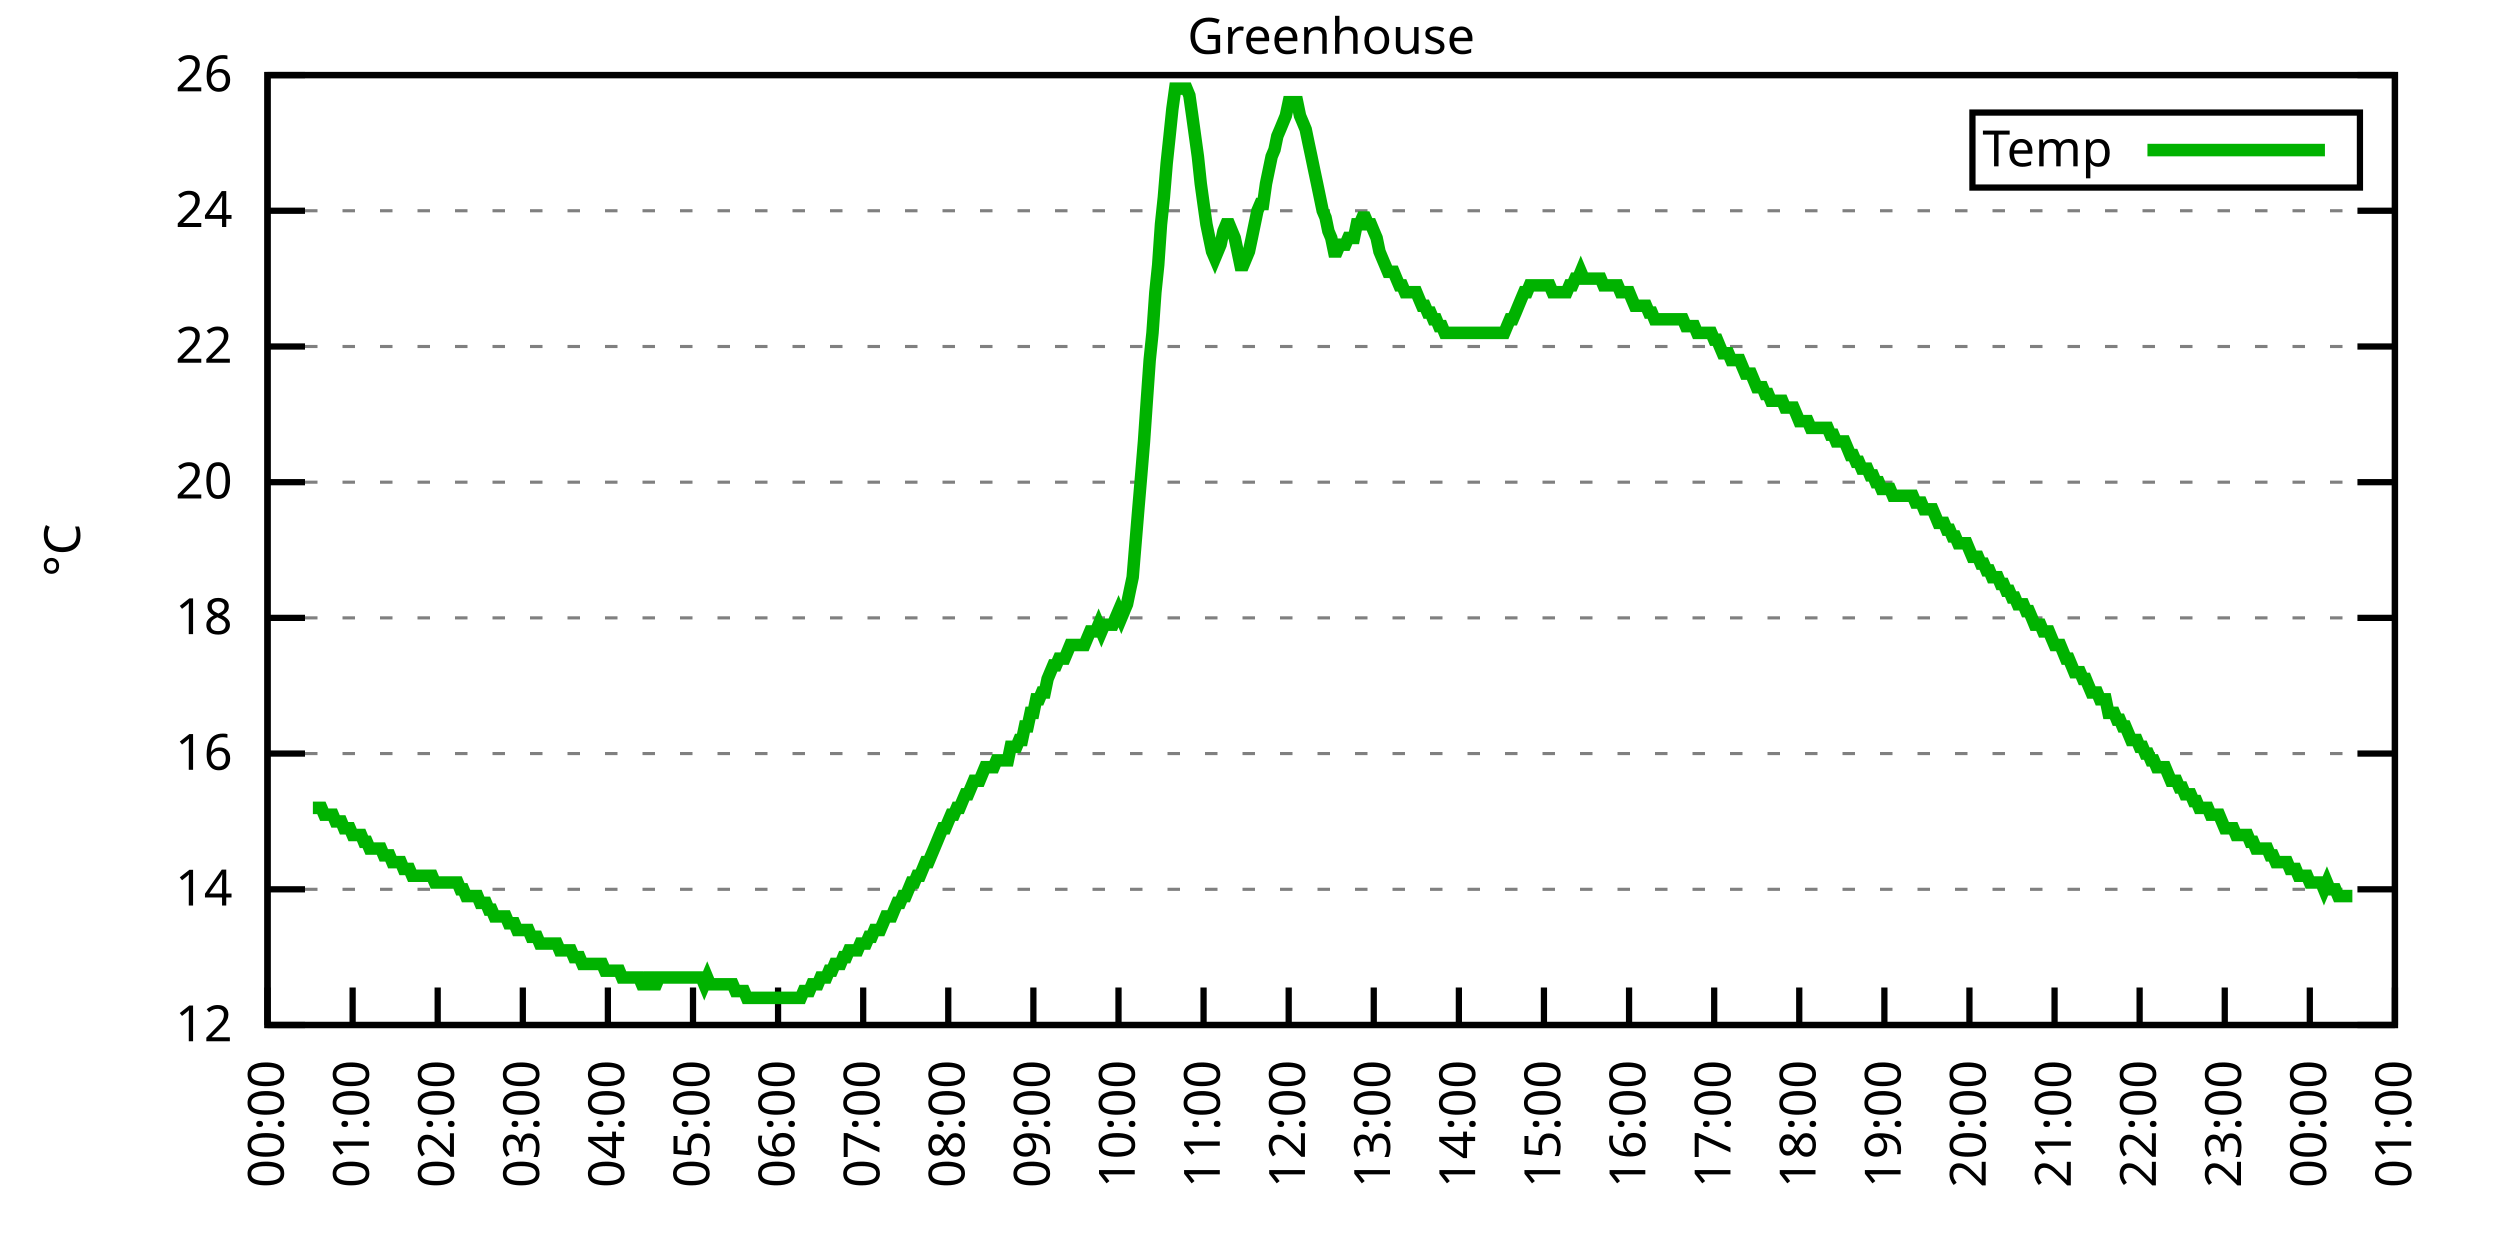
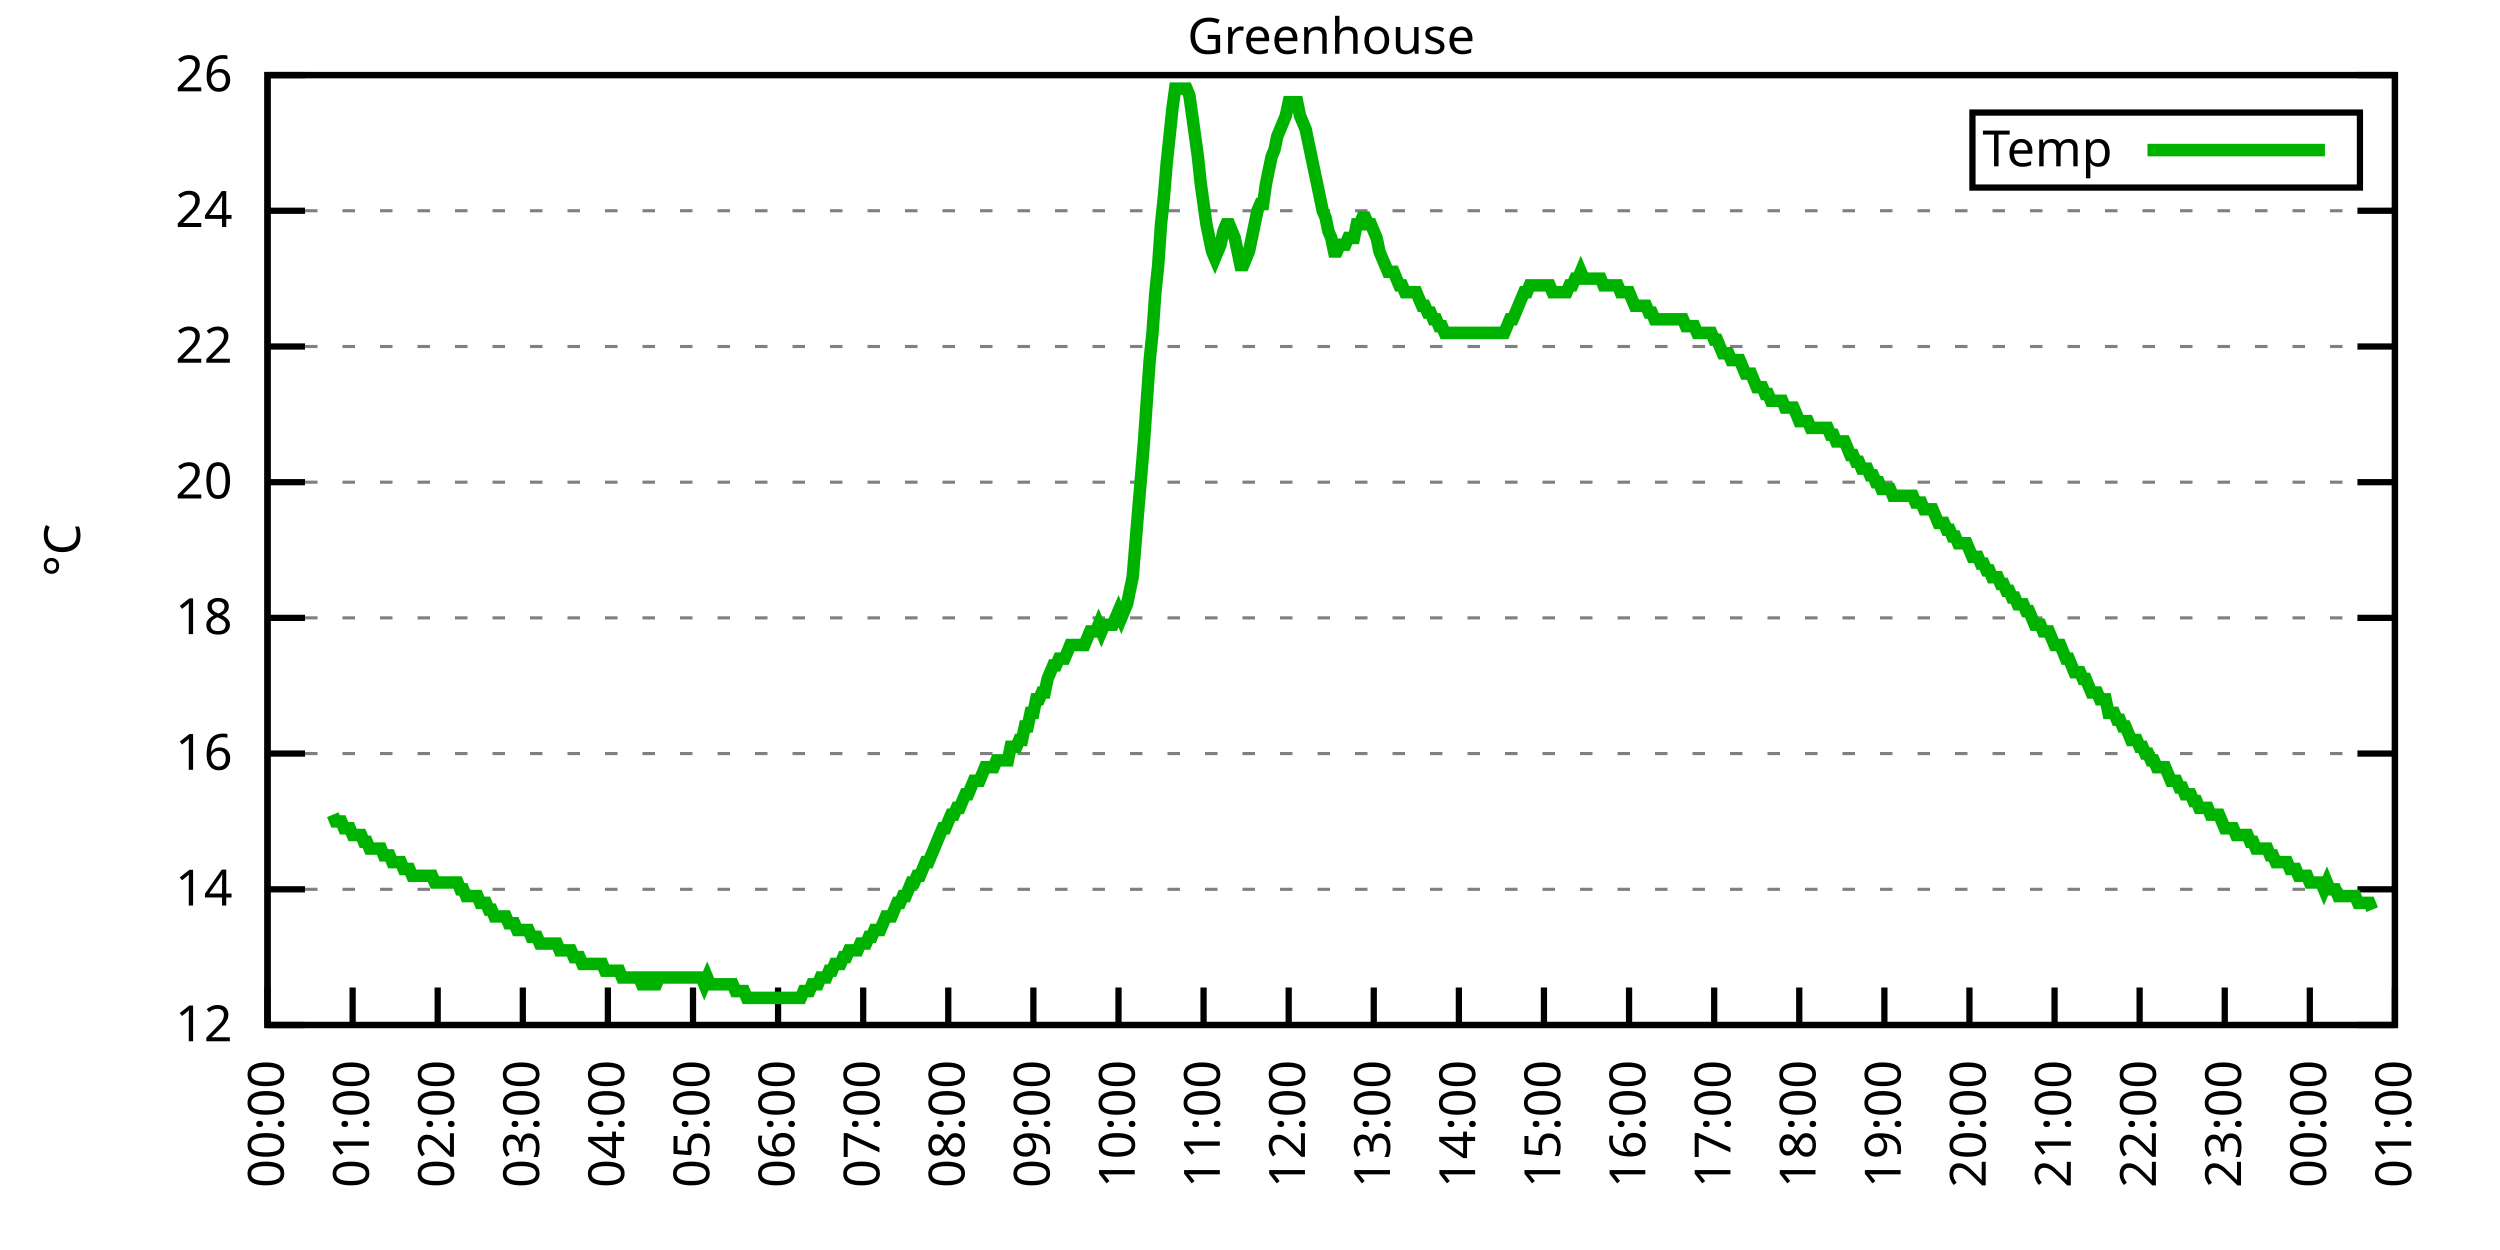
<svg xmlns="http://www.w3.org/2000/svg" xmlns:xlink="http://www.w3.org/1999/xlink" width="400" height="200" viewBox="0 0 400 200">
  <g id="gnuplot_canvas">
    <rect x="0" y="0" width="400" height="200" fill="none" />
    <defs>
      <circle id="gpDot" r="0.5" stroke-width="0.5" stroke="currentColor" />
      <path id="gpPt0" stroke-width="0.333" stroke="currentColor" d="M-1,0 h2 M0,-1 v2" />
      <path id="gpPt1" stroke-width="0.333" stroke="currentColor" d="M-1,-1 L1,1 M1,-1 L-1,1" />
      <path id="gpPt2" stroke-width="0.333" stroke="currentColor" d="M-1,0 L1,0 M0,-1 L0,1 M-1,-1 L1,1 M-1,1 L1,-1" />
      <rect id="gpPt3" stroke-width="0.333" stroke="currentColor" x="-1" y="-1" width="2" height="2" />
      <rect id="gpPt4" stroke-width="0.333" stroke="currentColor" fill="currentColor" x="-1" y="-1" width="2" height="2" />
      <circle id="gpPt5" stroke-width="0.333" stroke="currentColor" cx="0" cy="0" r="1" />
      <use xlink:href="#gpPt5" id="gpPt6" fill="currentColor" stroke="none" />
      <path id="gpPt7" stroke-width="0.333" stroke="currentColor" d="M0,-1.33 L-1.33,0.67 L1.33,0.67 z" />
      <use xlink:href="#gpPt7" id="gpPt8" fill="currentColor" stroke="none" />
      <use xlink:href="#gpPt7" id="gpPt9" stroke="currentColor" transform="rotate(180)" />
      <use xlink:href="#gpPt9" id="gpPt10" fill="currentColor" stroke="none" />
      <use xlink:href="#gpPt3" id="gpPt11" stroke="currentColor" transform="rotate(45)" />
      <use xlink:href="#gpPt11" id="gpPt12" fill="currentColor" stroke="none" />
      <path id="gpPt13" stroke-width="0.333" stroke="currentColor" d="M0,1.330 L1.265,0.411 L0.782,-1.067 L-0.782,-1.076 L-1.265,0.411 z" />
      <use xlink:href="#gpPt13" id="gpPt14" fill="currentColor" stroke="none" />
      <filter id="textbox" filterUnits="objectBoundingBox" x="0" y="0" height="1" width="1">
        <feFlood flood-color="white" flood-opacity="1" result="bgnd" />
        <feComposite in="SourceGraphic" in2="bgnd" operator="atop" />
      </filter>
      <filter id="greybox" filterUnits="objectBoundingBox" x="0" y="0" height="1" width="1">
        <feFlood flood-color="lightgrey" flood-opacity="1" result="grey" />
        <feComposite in="SourceGraphic" in2="grey" operator="atop" />
      </filter>
    </defs>
    <g fill="none" color="white" stroke="currentColor" stroke-width="1.00" stroke-linecap="butt" stroke-linejoin="miter">
</g>
    <g fill="none" color="black" stroke="currentColor" stroke-width="1.00" stroke-linecap="butt" stroke-linejoin="miter">
      <g stroke="none" shape-rendering="crispEdges">
        <polygon fill="rgb(255, 255, 255)" points="42.80,164.00 383.18,164.00 383.18,12.02 42.80,12.02 " />
      </g>
    </g>
    <g fill="none" color="black" stroke="currentColor" stroke-width="1.00" stroke-linecap="butt" stroke-linejoin="miter">
</g>
    <g fill="none" color="black" stroke="black" stroke-width="0.50" stroke-linecap="butt" stroke-linejoin="miter">
</g>
    <g fill="none" color="gray" stroke="currentColor" stroke-width="0.50" stroke-linecap="butt" stroke-linejoin="miter">
      <path stroke="gray" stroke-dasharray="2,4" class="gridline" d="M42.80,164.00 L383.19,164.00  " />
    </g>
    <g fill="none" color="gray" stroke="gray" stroke-width="1.00" stroke-linecap="butt" stroke-linejoin="miter">
</g>
    <g fill="none" color="black" stroke="currentColor" stroke-width="1.00" stroke-linecap="butt" stroke-linejoin="miter">
      <path stroke="black" d="M42.80,164.00 L48.80,164.00 M383.19,164.00 L377.19,164.00  " />
      <g transform="translate(37.20,166.60)" stroke="none" fill="black" font-family="Sans" font-size="8.00" text-anchor="end">
        <text>
          <tspan font-family="Sans"> 12</tspan>
        </text>
      </g>
    </g>
    <g fill="none" color="black" stroke="currentColor" stroke-width="1.00" stroke-linecap="butt" stroke-linejoin="miter">
</g>
    <g fill="none" color="black" stroke="black" stroke-width="0.50" stroke-linecap="butt" stroke-linejoin="miter">
</g>
    <g fill="none" color="gray" stroke="currentColor" stroke-width="0.50" stroke-linecap="butt" stroke-linejoin="miter">
      <path stroke="gray" stroke-dasharray="2,4" class="gridline" d="M42.80,142.29 L383.19,142.29  " />
    </g>
    <g fill="none" color="gray" stroke="gray" stroke-width="1.00" stroke-linecap="butt" stroke-linejoin="miter">
</g>
    <g fill="none" color="black" stroke="currentColor" stroke-width="1.00" stroke-linecap="butt" stroke-linejoin="miter">
      <path stroke="black" d="M42.80,142.29 L48.80,142.29 M383.19,142.29 L377.19,142.29  " />
      <g transform="translate(37.20,144.89)" stroke="none" fill="black" font-family="Sans" font-size="8.00" text-anchor="end">
        <text>
          <tspan font-family="Sans"> 14</tspan>
        </text>
      </g>
    </g>
    <g fill="none" color="black" stroke="currentColor" stroke-width="1.00" stroke-linecap="butt" stroke-linejoin="miter">
</g>
    <g fill="none" color="black" stroke="black" stroke-width="0.50" stroke-linecap="butt" stroke-linejoin="miter">
</g>
    <g fill="none" color="gray" stroke="currentColor" stroke-width="0.50" stroke-linecap="butt" stroke-linejoin="miter">
      <path stroke="gray" stroke-dasharray="2,4" class="gridline" d="M42.80,120.57 L383.19,120.57  " />
    </g>
    <g fill="none" color="gray" stroke="gray" stroke-width="1.00" stroke-linecap="butt" stroke-linejoin="miter">
</g>
    <g fill="none" color="black" stroke="currentColor" stroke-width="1.00" stroke-linecap="butt" stroke-linejoin="miter">
      <path stroke="black" d="M42.80,120.57 L48.80,120.57 M383.19,120.57 L377.19,120.57  " />
      <g transform="translate(37.20,123.17)" stroke="none" fill="black" font-family="Sans" font-size="8.00" text-anchor="end">
        <text>
          <tspan font-family="Sans"> 16</tspan>
        </text>
      </g>
    </g>
    <g fill="none" color="black" stroke="currentColor" stroke-width="1.00" stroke-linecap="butt" stroke-linejoin="miter">
</g>
    <g fill="none" color="black" stroke="black" stroke-width="0.50" stroke-linecap="butt" stroke-linejoin="miter">
</g>
    <g fill="none" color="gray" stroke="currentColor" stroke-width="0.50" stroke-linecap="butt" stroke-linejoin="miter">
      <path stroke="gray" stroke-dasharray="2,4" class="gridline" d="M42.80,98.86 L383.19,98.86  " />
    </g>
    <g fill="none" color="gray" stroke="gray" stroke-width="1.00" stroke-linecap="butt" stroke-linejoin="miter">
</g>
    <g fill="none" color="black" stroke="currentColor" stroke-width="1.00" stroke-linecap="butt" stroke-linejoin="miter">
      <path stroke="black" d="M42.80,98.86 L48.80,98.86 M383.19,98.86 L377.19,98.86  " />
      <g transform="translate(37.20,101.46)" stroke="none" fill="black" font-family="Sans" font-size="8.00" text-anchor="end">
        <text>
          <tspan font-family="Sans"> 18</tspan>
        </text>
      </g>
    </g>
    <g fill="none" color="black" stroke="currentColor" stroke-width="1.00" stroke-linecap="butt" stroke-linejoin="miter">
</g>
    <g fill="none" color="black" stroke="black" stroke-width="0.50" stroke-linecap="butt" stroke-linejoin="miter">
</g>
    <g fill="none" color="gray" stroke="currentColor" stroke-width="0.50" stroke-linecap="butt" stroke-linejoin="miter">
      <path stroke="gray" stroke-dasharray="2,4" class="gridline" d="M42.80,77.15 L383.19,77.15  " />
    </g>
    <g fill="none" color="gray" stroke="gray" stroke-width="1.00" stroke-linecap="butt" stroke-linejoin="miter">
</g>
    <g fill="none" color="black" stroke="currentColor" stroke-width="1.00" stroke-linecap="butt" stroke-linejoin="miter">
      <path stroke="black" d="M42.80,77.15 L48.80,77.15 M383.19,77.15 L377.19,77.15  " />
      <g transform="translate(37.20,79.75)" stroke="none" fill="black" font-family="Sans" font-size="8.00" text-anchor="end">
        <text>
          <tspan font-family="Sans"> 20</tspan>
        </text>
      </g>
    </g>
    <g fill="none" color="black" stroke="currentColor" stroke-width="1.00" stroke-linecap="butt" stroke-linejoin="miter">
</g>
    <g fill="none" color="black" stroke="black" stroke-width="0.50" stroke-linecap="butt" stroke-linejoin="miter">
</g>
    <g fill="none" color="gray" stroke="currentColor" stroke-width="0.50" stroke-linecap="butt" stroke-linejoin="miter">
      <path stroke="gray" stroke-dasharray="2,4" class="gridline" d="M42.80,55.44 L383.19,55.44  " />
    </g>
    <g fill="none" color="gray" stroke="gray" stroke-width="1.00" stroke-linecap="butt" stroke-linejoin="miter">
</g>
    <g fill="none" color="black" stroke="currentColor" stroke-width="1.00" stroke-linecap="butt" stroke-linejoin="miter">
      <path stroke="black" d="M42.80,55.44 L48.80,55.44 M383.19,55.44 L377.19,55.44  " />
      <g transform="translate(37.20,58.04)" stroke="none" fill="black" font-family="Sans" font-size="8.00" text-anchor="end">
        <text>
          <tspan font-family="Sans"> 22</tspan>
        </text>
      </g>
    </g>
    <g fill="none" color="black" stroke="currentColor" stroke-width="1.00" stroke-linecap="butt" stroke-linejoin="miter">
</g>
    <g fill="none" color="black" stroke="black" stroke-width="0.50" stroke-linecap="butt" stroke-linejoin="miter">
</g>
    <g fill="none" color="gray" stroke="currentColor" stroke-width="0.50" stroke-linecap="butt" stroke-linejoin="miter">
      <path stroke="gray" stroke-dasharray="2,4" class="gridline" d="M42.80,33.72 L383.19,33.72  " />
    </g>
    <g fill="none" color="gray" stroke="gray" stroke-width="1.00" stroke-linecap="butt" stroke-linejoin="miter">
</g>
    <g fill="none" color="black" stroke="currentColor" stroke-width="1.00" stroke-linecap="butt" stroke-linejoin="miter">
      <path stroke="black" d="M42.80,33.72 L48.80,33.72 M383.19,33.72 L377.19,33.72  " />
      <g transform="translate(37.20,36.32)" stroke="none" fill="black" font-family="Sans" font-size="8.00" text-anchor="end">
        <text>
          <tspan font-family="Sans"> 24</tspan>
        </text>
      </g>
    </g>
    <g fill="none" color="black" stroke="currentColor" stroke-width="1.00" stroke-linecap="butt" stroke-linejoin="miter">
</g>
    <g fill="none" color="black" stroke="black" stroke-width="0.50" stroke-linecap="butt" stroke-linejoin="miter">
</g>
    <g fill="none" color="gray" stroke="currentColor" stroke-width="0.50" stroke-linecap="butt" stroke-linejoin="miter">
      <path stroke="gray" stroke-dasharray="2,4" class="gridline" d="M42.80,12.01 L383.19,12.01  " />
    </g>
    <g fill="none" color="gray" stroke="gray" stroke-width="1.00" stroke-linecap="butt" stroke-linejoin="miter">
</g>
    <g fill="none" color="black" stroke="currentColor" stroke-width="1.00" stroke-linecap="butt" stroke-linejoin="miter">
      <path stroke="black" d="M42.80,12.01 L48.80,12.01 M383.19,12.01 L377.19,12.01  " />
      <g transform="translate(37.20,14.61)" stroke="none" fill="black" font-family="Sans" font-size="8.00" text-anchor="end">
        <text>
          <tspan font-family="Sans"> 26</tspan>
        </text>
      </g>
    </g>
    <g fill="none" color="black" stroke="currentColor" stroke-width="1.00" stroke-linecap="butt" stroke-linejoin="miter">
      <path stroke="black" d="M42.80,164.00 L42.80,158.00  " />
      <g transform="translate(45.40,169.60) rotate(270.00)" stroke="none" fill="black" font-family="Sans" font-size="8.00" text-anchor="end">
        <text>
          <tspan font-family="Sans">00:00</tspan>
        </text>
      </g>
    </g>
    <g fill="none" color="black" stroke="currentColor" stroke-width="1.00" stroke-linecap="butt" stroke-linejoin="miter">
      <path stroke="black" d="M56.42,164.00 L56.42,158.00  " />
      <g transform="translate(59.02,169.60) rotate(270.00)" stroke="none" fill="black" font-family="Sans" font-size="8.00" text-anchor="end">
        <text>
          <tspan font-family="Sans">01:00</tspan>
        </text>
      </g>
    </g>
    <g fill="none" color="black" stroke="currentColor" stroke-width="1.00" stroke-linecap="butt" stroke-linejoin="miter">
      <path stroke="black" d="M70.03,164.00 L70.03,158.00  " />
      <g transform="translate(72.63,169.60) rotate(270.00)" stroke="none" fill="black" font-family="Sans" font-size="8.00" text-anchor="end">
        <text>
          <tspan font-family="Sans">02:00</tspan>
        </text>
      </g>
    </g>
    <g fill="none" color="black" stroke="currentColor" stroke-width="1.00" stroke-linecap="butt" stroke-linejoin="miter">
      <path stroke="black" d="M83.65,164.00 L83.65,158.00  " />
      <g transform="translate(86.25,169.60) rotate(270.00)" stroke="none" fill="black" font-family="Sans" font-size="8.00" text-anchor="end">
        <text>
          <tspan font-family="Sans">03:00</tspan>
        </text>
      </g>
    </g>
    <g fill="none" color="black" stroke="currentColor" stroke-width="1.00" stroke-linecap="butt" stroke-linejoin="miter">
      <path stroke="black" d="M97.26,164.00 L97.26,158.00  " />
      <g transform="translate(99.86,169.60) rotate(270.00)" stroke="none" fill="black" font-family="Sans" font-size="8.00" text-anchor="end">
        <text>
          <tspan font-family="Sans">04:00</tspan>
        </text>
      </g>
    </g>
    <g fill="none" color="black" stroke="currentColor" stroke-width="1.00" stroke-linecap="butt" stroke-linejoin="miter">
      <path stroke="black" d="M110.88,164.00 L110.88,158.00  " />
      <g transform="translate(113.48,169.60) rotate(270.00)" stroke="none" fill="black" font-family="Sans" font-size="8.00" text-anchor="end">
        <text>
          <tspan font-family="Sans">05:00</tspan>
        </text>
      </g>
    </g>
    <g fill="none" color="black" stroke="currentColor" stroke-width="1.00" stroke-linecap="butt" stroke-linejoin="miter">
      <path stroke="black" d="M124.49,164.00 L124.49,158.00  " />
      <g transform="translate(127.09,169.60) rotate(270.00)" stroke="none" fill="black" font-family="Sans" font-size="8.00" text-anchor="end">
        <text>
          <tspan font-family="Sans">06:00</tspan>
        </text>
      </g>
    </g>
    <g fill="none" color="black" stroke="currentColor" stroke-width="1.00" stroke-linecap="butt" stroke-linejoin="miter">
      <path stroke="black" d="M138.11,164.00 L138.11,158.00  " />
      <g transform="translate(140.71,169.60) rotate(270.00)" stroke="none" fill="black" font-family="Sans" font-size="8.00" text-anchor="end">
        <text>
          <tspan font-family="Sans">07:00</tspan>
        </text>
      </g>
    </g>
    <g fill="none" color="black" stroke="currentColor" stroke-width="1.00" stroke-linecap="butt" stroke-linejoin="miter">
      <path stroke="black" d="M151.72,164.00 L151.72,158.00  " />
      <g transform="translate(154.32,169.60) rotate(270.00)" stroke="none" fill="black" font-family="Sans" font-size="8.00" text-anchor="end">
        <text>
          <tspan font-family="Sans">08:00</tspan>
        </text>
      </g>
    </g>
    <g fill="none" color="black" stroke="currentColor" stroke-width="1.00" stroke-linecap="butt" stroke-linejoin="miter">
      <path stroke="black" d="M165.34,164.00 L165.34,158.00  " />
      <g transform="translate(167.94,169.60) rotate(270.00)" stroke="none" fill="black" font-family="Sans" font-size="8.00" text-anchor="end">
        <text>
          <tspan font-family="Sans">09:00</tspan>
        </text>
      </g>
    </g>
    <g fill="none" color="black" stroke="currentColor" stroke-width="1.00" stroke-linecap="butt" stroke-linejoin="miter">
      <path stroke="black" d="M178.96,164.00 L178.96,158.00  " />
      <g transform="translate(181.56,169.60) rotate(270.00)" stroke="none" fill="black" font-family="Sans" font-size="8.00" text-anchor="end">
        <text>
          <tspan font-family="Sans">10:00</tspan>
        </text>
      </g>
    </g>
    <g fill="none" color="black" stroke="currentColor" stroke-width="1.00" stroke-linecap="butt" stroke-linejoin="miter">
      <path stroke="black" d="M192.57,164.00 L192.57,158.00  " />
      <g transform="translate(195.17,169.60) rotate(270.00)" stroke="none" fill="black" font-family="Sans" font-size="8.00" text-anchor="end">
        <text>
          <tspan font-family="Sans">11:00</tspan>
        </text>
      </g>
    </g>
    <g fill="none" color="black" stroke="currentColor" stroke-width="1.00" stroke-linecap="butt" stroke-linejoin="miter">
      <path stroke="black" d="M206.19,164.00 L206.19,158.00  " />
      <g transform="translate(208.79,169.60) rotate(270.00)" stroke="none" fill="black" font-family="Sans" font-size="8.00" text-anchor="end">
        <text>
          <tspan font-family="Sans">12:00</tspan>
        </text>
      </g>
    </g>
    <g fill="none" color="black" stroke="currentColor" stroke-width="1.00" stroke-linecap="butt" stroke-linejoin="miter">
      <path stroke="black" d="M219.80,164.00 L219.80,158.00  " />
      <g transform="translate(222.40,169.60) rotate(270.00)" stroke="none" fill="black" font-family="Sans" font-size="8.00" text-anchor="end">
        <text>
          <tspan font-family="Sans">13:00</tspan>
        </text>
      </g>
    </g>
    <g fill="none" color="black" stroke="currentColor" stroke-width="1.00" stroke-linecap="butt" stroke-linejoin="miter">
      <path stroke="black" d="M233.42,164.00 L233.42,158.00  " />
      <g transform="translate(236.02,169.60) rotate(270.00)" stroke="none" fill="black" font-family="Sans" font-size="8.00" text-anchor="end">
        <text>
          <tspan font-family="Sans">14:00</tspan>
        </text>
      </g>
    </g>
    <g fill="none" color="black" stroke="currentColor" stroke-width="1.00" stroke-linecap="butt" stroke-linejoin="miter">
      <path stroke="black" d="M247.03,164.00 L247.03,158.00  " />
      <g transform="translate(249.63,169.60) rotate(270.00)" stroke="none" fill="black" font-family="Sans" font-size="8.00" text-anchor="end">
        <text>
          <tspan font-family="Sans">15:00</tspan>
        </text>
      </g>
    </g>
    <g fill="none" color="black" stroke="currentColor" stroke-width="1.00" stroke-linecap="butt" stroke-linejoin="miter">
      <path stroke="black" d="M260.65,164.00 L260.65,158.00  " />
      <g transform="translate(263.25,169.60) rotate(270.00)" stroke="none" fill="black" font-family="Sans" font-size="8.00" text-anchor="end">
        <text>
          <tspan font-family="Sans">16:00</tspan>
        </text>
      </g>
    </g>
    <g fill="none" color="black" stroke="currentColor" stroke-width="1.00" stroke-linecap="butt" stroke-linejoin="miter">
      <path stroke="black" d="M274.27,164.00 L274.27,158.00  " />
      <g transform="translate(276.87,169.60) rotate(270.00)" stroke="none" fill="black" font-family="Sans" font-size="8.00" text-anchor="end">
        <text>
          <tspan font-family="Sans">17:00</tspan>
        </text>
      </g>
    </g>
    <g fill="none" color="black" stroke="currentColor" stroke-width="1.00" stroke-linecap="butt" stroke-linejoin="miter">
      <path stroke="black" d="M287.88,164.00 L287.88,158.00  " />
      <g transform="translate(290.48,169.60) rotate(270.00)" stroke="none" fill="black" font-family="Sans" font-size="8.00" text-anchor="end">
        <text>
          <tspan font-family="Sans">18:00</tspan>
        </text>
      </g>
    </g>
    <g fill="none" color="black" stroke="currentColor" stroke-width="1.00" stroke-linecap="butt" stroke-linejoin="miter">
      <path stroke="black" d="M301.50,164.00 L301.50,158.00  " />
      <g transform="translate(304.10,169.60) rotate(270.00)" stroke="none" fill="black" font-family="Sans" font-size="8.00" text-anchor="end">
        <text>
          <tspan font-family="Sans">19:00</tspan>
        </text>
      </g>
    </g>
    <g fill="none" color="black" stroke="currentColor" stroke-width="1.00" stroke-linecap="butt" stroke-linejoin="miter">
      <path stroke="black" d="M315.11,164.00 L315.11,158.00  " />
      <g transform="translate(317.71,169.60) rotate(270.00)" stroke="none" fill="black" font-family="Sans" font-size="8.00" text-anchor="end">
        <text>
          <tspan font-family="Sans">20:00</tspan>
        </text>
      </g>
    </g>
    <g fill="none" color="black" stroke="currentColor" stroke-width="1.00" stroke-linecap="butt" stroke-linejoin="miter">
      <path stroke="black" d="M328.73,164.00 L328.73,158.00  " />
      <g transform="translate(331.33,169.60) rotate(270.00)" stroke="none" fill="black" font-family="Sans" font-size="8.00" text-anchor="end">
        <text>
          <tspan font-family="Sans">21:00</tspan>
        </text>
      </g>
    </g>
    <g fill="none" color="black" stroke="currentColor" stroke-width="1.00" stroke-linecap="butt" stroke-linejoin="miter">
      <path stroke="black" d="M342.34,164.00 L342.34,158.00  " />
      <g transform="translate(344.94,169.60) rotate(270.00)" stroke="none" fill="black" font-family="Sans" font-size="8.00" text-anchor="end">
        <text>
          <tspan font-family="Sans">22:00</tspan>
        </text>
      </g>
    </g>
    <g fill="none" color="black" stroke="currentColor" stroke-width="1.00" stroke-linecap="butt" stroke-linejoin="miter">
      <path stroke="black" d="M355.96,164.00 L355.96,158.00  " />
      <g transform="translate(358.56,169.60) rotate(270.00)" stroke="none" fill="black" font-family="Sans" font-size="8.00" text-anchor="end">
        <text>
          <tspan font-family="Sans">23:00</tspan>
        </text>
      </g>
    </g>
    <g fill="none" color="black" stroke="currentColor" stroke-width="1.00" stroke-linecap="butt" stroke-linejoin="miter">
      <path stroke="black" d="M369.57,164.00 L369.57,158.00  " />
      <g transform="translate(372.17,169.60) rotate(270.00)" stroke="none" fill="black" font-family="Sans" font-size="8.00" text-anchor="end">
        <text>
          <tspan font-family="Sans">00:00</tspan>
        </text>
      </g>
    </g>
    <g fill="none" color="black" stroke="currentColor" stroke-width="1.00" stroke-linecap="butt" stroke-linejoin="miter">
      <path stroke="black" d="M383.19,164.00 L383.19,158.00  " />
      <g transform="translate(385.79,169.60) rotate(270.00)" stroke="none" fill="black" font-family="Sans" font-size="8.00" text-anchor="end">
        <text>
          <tspan font-family="Sans">01:00</tspan>
        </text>
      </g>
    </g>
    <g fill="none" color="black" stroke="currentColor" stroke-width="1.00" stroke-linecap="butt" stroke-linejoin="miter">
</g>
    <g fill="none" color="black" stroke="currentColor" stroke-width="1.00" stroke-linecap="butt" stroke-linejoin="miter">
      <path stroke="black" d="M42.80,12.01 L42.80,164.00 L383.19,164.00 L383.19,12.01 L42.80,12.01 Z  " />
    </g>
    <g fill="none" color="black" stroke="currentColor" stroke-width="1.00" stroke-linecap="butt" stroke-linejoin="miter">
</g>
    <g fill="none" color="black" stroke="currentColor" stroke-width="1.00" stroke-linecap="butt" stroke-linejoin="miter">
      <path stroke="black" d="M315.59,30.01 L315.59,18.01 L377.59,18.01 L377.59,30.01 L315.59,30.01 Z  " />
    </g>
    <g id="Greenhouse_plot_1">
      <g fill="none" color="white" stroke="black" stroke-width="2.00" stroke-linecap="butt" stroke-linejoin="miter">
</g>
      <g fill="none" color="black" stroke="currentColor" stroke-width="2.00" stroke-linecap="butt" stroke-linejoin="miter">
        <g transform="translate(337.99,26.61)" stroke="none" fill="black" font-family="Sans" font-size="8.00" text-anchor="end">
          <text>
            <tspan font-family="Sans">Temp</tspan>
          </text>
        </g>
      </g>
      <g fill="none" color="black" stroke="currentColor" stroke-width="2.00" stroke-linecap="butt" stroke-linejoin="miter">
-         <path stroke="rgb(  0, 178,   0)" d="M343.59,24.01 L371.99,24.01 M50.06,129.26 L50.52,129.26 L50.97,129.26 L51.42,129.26 L51.88,130.35 L52.33,130.35   L52.78,130.35 L53.24,130.35 L53.69,131.43 L54.15,131.43 L54.60,131.43 L55.05,132.52 L55.51,132.52 L55.96,132.52   L56.42,133.60 L56.87,133.60 L57.32,133.60 L57.78,133.60 L58.23,134.69 L58.68,134.69 L59.14,135.77 L59.59,135.77   L60.05,135.77 L60.50,135.77 L60.95,135.77 L61.41,136.86 L61.86,136.86 L62.32,136.86 L62.77,137.94 L63.22,137.94   L63.68,137.94 L64.13,137.94 L64.58,139.03 L65.04,139.03 L65.49,139.03 L65.95,140.12 L66.40,140.12 L66.85,140.12   L67.31,140.12 L67.76,140.12 L68.22,140.12 L68.67,140.12 L69.12,140.12 L69.58,141.20 L70.03,141.20 L70.49,141.20   L70.94,141.20 L71.39,141.20 L71.85,141.20 L72.30,141.20 L72.75,141.20 L73.21,141.20 L73.66,142.29 L74.12,142.29   L74.57,143.37 L75.02,143.37 L75.48,143.37 L75.93,143.37 L76.39,143.37 L76.84,144.46 L77.29,144.46 L77.75,144.46   L78.20,145.54 L78.65,145.54 L79.11,146.63 L79.56,146.63 L80.02,146.63 L80.47,146.63 L80.92,146.63 L81.38,147.72   L81.83,147.72 L82.29,147.72 L82.74,148.80 L83.19,148.80 L83.65,148.80 L84.10,148.80 L84.55,148.80 L85.01,149.89   L85.46,149.89 L85.92,149.89 L86.37,150.97 L86.82,150.97 L87.28,150.97 L87.73,150.97 L88.19,150.97 L88.64,150.97   L89.09,150.97 L89.55,152.06 L90.00,152.06 L90.45,152.06 L90.91,152.06 L91.36,152.06 L91.82,153.14 L92.27,153.14   L92.72,153.14 L93.18,154.23 L93.63,154.23 L94.09,154.23 L94.54,154.23 L94.99,154.23 L95.45,154.23 L95.90,154.23   L96.35,154.23 L96.81,155.31 L97.26,155.31 L97.72,155.31 L98.17,155.31 L98.62,155.31 L99.08,155.31 L99.53,156.40   L99.99,156.40 L100.44,156.40 L100.89,156.40 L101.35,156.40 L101.80,156.40 L102.25,156.40 L102.71,157.49 L103.16,157.49   L103.62,156.40 L104.07,156.40 L104.52,157.49 L104.98,157.49 L105.43,156.40 L105.89,156.40 L106.34,156.40 L106.79,156.40   L107.25,156.40 L107.70,156.40 L108.15,156.40 L108.61,156.40 L109.06,156.40 L109.52,156.40 L109.97,156.40 L110.42,156.40   L110.88,156.40 L111.33,156.40 L111.79,156.40 L112.24,156.40 L112.69,157.49 L113.15,156.40 L113.60,157.49 L114.05,157.49   L114.51,157.49 L114.96,157.49 L115.42,157.49 L115.87,157.49 L116.32,157.49 L116.78,157.49 L117.23,157.49 L117.69,158.57   L118.14,158.57 L118.59,158.57 L119.05,158.57 L119.50,159.66 L119.96,159.66 L120.41,159.66 L120.86,159.66 L121.32,159.66   L121.77,159.66 L122.22,159.66 L122.68,159.66 L123.13,159.66 L123.59,159.66 L124.04,159.66 L124.49,159.66 L124.95,159.66   L125.40,159.66 L125.86,159.66 L126.31,159.66 L126.76,159.66 L127.22,159.66 L127.67,159.66 L128.12,159.66 L128.58,158.57   L129.03,158.57 L129.49,158.57 L129.94,157.49 L130.39,157.49 L130.85,157.49 L131.30,156.40 L131.76,156.40 L132.21,156.40   L132.66,155.31 L133.12,155.31 L133.57,154.23 L134.02,154.23 L134.48,154.23 L134.93,153.14 L135.39,153.14 L135.84,152.06   L136.29,152.06 L136.75,152.06 L137.20,152.06 L137.66,150.97 L138.11,150.97 L138.56,150.97 L139.02,149.89 L139.47,149.89   L139.92,148.80 L140.38,148.80 L140.83,148.80 L141.29,147.72 L141.74,146.63 L142.19,146.63 L142.65,146.63 L143.10,145.54   L143.56,144.46 L144.01,144.46 L144.46,143.37 L144.92,143.37 L145.37,142.29 L145.82,141.20 L146.28,141.20 L146.73,140.12   L147.19,140.12 L147.64,139.03 L148.09,137.94 L148.55,137.94 L149.00,136.86 L149.46,135.77 L149.91,134.69 L150.36,133.60   L150.82,132.52 L151.27,132.52 L151.72,131.43 L152.18,130.35 L152.63,130.35 L153.09,129.26 L153.54,129.26 L153.99,128.17   L154.45,127.09 L154.90,127.09 L155.36,126.00 L155.81,124.92 L156.26,124.92 L156.72,124.92 L157.17,123.83 L157.62,122.75   L158.08,122.75 L158.53,122.75 L158.99,122.75 L159.44,121.66 L159.89,121.66 L160.35,121.66 L160.80,121.66 L161.26,121.66   L161.71,119.49 L162.16,119.49 L162.62,119.49 L163.07,118.40 L163.52,118.40 L163.98,116.23 L164.43,116.23 L164.89,114.06   L165.34,114.06 L165.79,111.89 L166.25,111.89 L166.70,110.80 L167.16,110.80 L167.61,108.63 L168.06,107.55 L168.52,106.46   L168.97,106.46 L169.43,105.38 L169.88,105.38 L170.33,105.38 L170.79,104.29 L171.24,103.20 L171.69,103.20 L172.15,103.20   L172.60,103.20 L173.06,103.20 L173.51,103.20 L173.96,102.12 L174.42,101.03 L174.87,101.03 L175.33,101.03 L175.78,99.95   L176.23,101.03 L176.69,99.95 L177.14,99.95 L177.59,99.95 L178.05,99.95 L178.50,98.86 L178.96,97.78 L179.41,98.86   L179.86,97.78 L180.32,96.69 L180.77,94.52 L181.23,92.35 L181.68,86.92 L182.13,81.49 L182.59,76.06 L183.04,70.63   L183.49,64.12 L183.95,57.61 L184.40,53.26 L184.86,46.75 L185.31,42.41 L185.76,35.89 L186.22,31.55 L186.67,26.12   L187.13,21.78 L187.58,17.44 L188.03,14.18 L188.49,14.18 L188.94,14.18 L189.39,14.18 L189.85,14.18 L190.30,15.27   L190.76,18.52 L191.21,21.78 L191.66,25.04 L192.12,29.38 L192.57,32.64 L193.03,35.89 L193.48,38.07 L193.93,40.24   L194.39,41.32 L194.84,40.24 L195.29,39.15 L195.75,36.98 L196.20,35.89 L196.66,35.89 L197.11,36.98 L197.56,38.07   L198.02,40.24 L198.47,42.41 L198.93,42.41 L199.38,41.32 L199.83,40.24 L200.29,38.07 L200.74,35.89 L201.19,33.72   L201.65,32.64 L202.10,32.64 L202.56,29.38 L203.01,27.21 L203.46,25.04 L203.92,23.95 L204.37,21.78 L204.83,20.70   L205.28,19.61 L205.73,18.52 L206.19,16.35 L206.64,16.35 L207.09,16.35 L207.55,16.35 L208.00,18.52 L208.46,19.61   L208.91,20.70 L209.36,22.87 L209.82,25.04 L210.27,27.21 L210.73,29.38 L211.18,31.55 L211.63,33.72 L212.09,34.81   L212.54,36.98 L213.00,38.07 L213.45,40.24 L213.90,40.24 L214.36,39.15 L214.81,39.15 L215.26,39.15 L215.72,38.07   L216.17,38.07 L216.63,38.07 L217.08,35.89 L217.53,35.89 L217.99,34.81 L218.44,34.81 L218.90,35.89 L219.35,35.89   L219.80,36.98 L220.26,38.07 L220.71,40.24 L221.16,41.32 L221.62,42.41 L222.07,43.49 L222.53,43.49 L222.98,43.49   L223.43,44.58 L223.89,45.66 L224.34,45.66 L224.80,46.75 L225.25,46.75 L225.70,46.75 L226.16,46.75 L226.61,46.75   L227.06,47.84 L227.52,48.92 L227.97,48.92 L228.43,50.01 L228.88,50.01 L229.33,51.09 L229.79,51.09 L230.24,52.18   L230.70,52.18 L231.15,53.26 L231.60,53.26 L232.06,53.26 L232.51,53.26 L232.96,53.26 L233.42,53.26 L233.87,53.26   L234.33,53.26 L234.78,53.26 L235.23,53.26 L235.69,53.26 L236.14,53.26 L236.60,53.26 L237.05,53.26 L237.50,53.26   L237.96,53.26 L238.41,53.26 L238.86,53.26 L239.32,53.26 L239.77,53.26 L240.23,53.26 L240.68,53.26 L241.13,52.18   L241.59,51.09 L242.04,51.09 L242.50,50.01 L242.95,48.92 L243.40,47.84 L243.86,46.75 L244.31,46.75 L244.76,45.66   L245.22,45.66 L245.67,45.66 L246.13,45.66 L246.58,45.66 L247.03,45.66 L247.49,45.66 L247.94,45.66 L248.40,46.75   L248.85,46.75 L249.30,46.75 L249.76,46.75 L250.21,46.75 L250.66,46.75 L251.12,45.66 L251.57,45.66 L252.03,44.58   L252.48,44.58 L252.93,43.49 L253.39,44.58 L253.84,44.58 L254.30,44.58 L254.75,44.58 L255.20,44.58 L255.66,44.58   L256.11,44.58 L256.56,45.66 L257.02,45.66 L257.47,45.66 L257.93,45.66 L258.38,45.66 L258.83,45.66 L259.29,46.75   L259.74,46.75 L260.20,46.75 L260.65,46.75 L261.10,47.84 L261.56,48.92 L262.01,48.92 L262.47,48.92 L262.92,48.92   L263.37,48.92 L263.83,50.01 L264.28,50.01 L264.73,51.09 L265.19,51.09 L265.64,51.09 L266.10,51.09 L266.55,51.09   L267.00,51.09 L267.46,51.09 L267.91,51.09 L268.37,51.09 L268.82,51.09 L269.27,51.09 L269.73,52.18 L270.18,52.18   L270.63,52.18 L271.09,52.18 L271.54,53.26 L272.00,53.26 L272.45,53.26 L272.90,53.26 L273.36,53.26 L273.81,53.26   L274.27,54.35 L274.72,54.35 L275.17,55.44 L275.63,56.52 L276.08,56.52 L276.53,56.52 L276.99,57.61 L277.44,57.61   L277.90,57.61 L278.35,57.61 L278.80,58.69 L279.26,59.78 L279.71,59.78 L280.17,59.78 L280.62,60.86 L281.07,61.95   L281.53,61.95 L281.98,61.95 L282.43,63.04 L282.89,63.04 L283.34,64.12 L283.80,64.12 L284.25,64.12 L284.70,64.12   L285.16,64.12 L285.61,65.21 L286.07,65.21 L286.52,65.21 L286.97,65.21 L287.43,66.29 L287.88,67.38 L288.33,67.38   L288.79,67.38 L289.24,67.38 L289.70,68.46 L290.15,68.46 L290.60,68.46 L291.06,68.46 L291.51,68.46 L291.97,68.46   L292.42,68.46 L292.87,69.55 L293.33,69.55 L293.78,70.63 L294.23,70.63 L294.69,70.63 L295.14,70.63 L295.60,71.72   L296.05,72.81 L296.50,72.81 L296.96,73.89 L297.41,73.89 L297.87,74.98 L298.32,74.98 L298.77,74.98 L299.23,76.06   L299.68,76.06 L300.13,77.15 L300.59,77.15 L301.04,78.23 L301.50,78.23 L301.95,78.23 L302.40,78.23 L302.86,79.32   L303.31,79.32 L303.77,79.32 L304.22,79.32 L304.67,79.32 L305.13,79.32 L305.58,79.32 L306.03,79.32 L306.49,80.41   L306.94,80.41 L307.40,80.41 L307.85,81.49 L308.30,81.49 L308.76,81.49 L309.21,81.49 L309.67,82.58 L310.12,83.66   L310.57,83.66 L311.03,83.66 L311.48,84.75 L311.94,84.75 L312.39,85.83 L312.84,85.83 L313.30,86.92 L313.75,86.92   L314.20,86.92 L314.66,86.92 L315.11,88.00 L315.57,89.09 L316.02,89.09 L316.47,89.09 L316.93,90.18 L317.38,90.18   L317.84,91.26 L318.29,91.26 L318.74,92.35 L319.20,92.35 L319.65,92.35 L320.10,93.43 L320.56,93.43 L321.01,94.52   L321.47,94.52 L321.92,95.60 L322.37,95.60 L322.83,96.69 L323.28,96.69 L323.74,96.69 L324.19,97.78 L324.64,97.78   L325.10,98.86 L325.55,99.95 L326.00,99.95 L326.46,99.95 L326.91,101.03 L327.37,101.03 L327.82,101.03 L328.27,102.12   L328.73,103.20 L329.18,103.20 L329.64,103.20 L330.09,104.29 L330.54,105.38 L331.00,105.38 L331.45,106.46 L331.90,107.55   L332.36,107.55 L332.81,107.55 L333.27,108.63 L333.72,108.63 L334.17,109.72 L334.63,110.80 L335.08,110.80 L335.54,110.80   L335.99,111.89 L336.44,111.89 L336.90,111.89 L337.35,114.06 L337.80,114.06 L338.26,114.06 L338.71,115.15 L339.17,115.15   L339.62,116.23 L340.07,116.23 L340.53,117.32 L340.98,118.40 L341.44,118.40 L341.89,118.40 L342.34,119.49 L342.80,119.49   L343.25,120.57 L343.70,120.57 L344.16,121.66 L344.61,121.66 L345.07,122.75 L345.52,122.75 L345.97,122.75 L346.43,122.75   L346.88,123.83 L347.34,124.92 L347.79,124.92 L348.24,124.92 L348.70,126.00 L349.15,126.00 L349.60,127.09 L350.06,127.09   L350.51,127.09 L350.97,128.17 L351.42,128.17 L351.87,129.26 L352.33,129.26 L352.78,129.26 L353.24,129.26 L353.69,130.35   L354.14,130.35 L354.60,130.35 L355.05,130.35 L355.50,131.43 L355.96,132.52 L356.41,132.52 L356.87,132.52 L357.32,132.52   L357.77,133.60 L358.23,133.60 L358.68,133.60 L359.14,133.60 L359.59,133.60 L360.04,134.69 L360.50,134.69 L360.95,135.77   L361.41,135.77 L361.86,135.77 L362.31,135.77 L362.77,135.77 L363.22,136.86 L363.67,136.86 L364.13,137.94 L364.58,137.94   L365.04,137.94 L365.49,137.94 L365.94,137.94 L366.40,139.03 L366.85,139.03 L367.31,139.03 L367.76,140.12 L368.21,140.12   L368.67,140.12 L369.12,140.12 L369.57,141.20 L370.03,141.20 L370.48,141.20 L370.94,141.20 L371.39,141.20 L371.84,142.29   L372.30,141.20 L372.75,142.29 L373.21,142.29 L373.66,142.29 L374.11,143.37 L374.57,143.37 L375.02,143.37 L375.47,143.37   L375.93,143.37 L376.38,143.37  " />
+         <path stroke="rgb(  0, 178,   0)" d="M343.59,24.01 L371.99,24.01 M53.24,130.35 L53.69,131.43 L54.15,131.43 L54.60,131.43 L55.05,132.52 L55.51,132.52   L55.96,132.52 L56.42,133.60 L56.87,133.60 L57.32,133.60 L57.78,133.60 L58.23,134.69 L58.68,134.69 L59.14,135.77   L59.59,135.77 L60.05,135.77 L60.50,135.77 L60.95,135.77 L61.41,136.86 L61.86,136.86 L62.32,136.86 L62.77,137.94   L63.22,137.94 L63.68,137.94 L64.13,137.94 L64.58,139.03 L65.04,139.03 L65.49,139.03 L65.95,140.12 L66.40,140.12   L66.85,140.12 L67.31,140.12 L67.76,140.12 L68.22,140.12 L68.67,140.12 L69.12,140.12 L69.58,141.20 L70.03,141.20   L70.49,141.20 L70.94,141.20 L71.39,141.20 L71.85,141.20 L72.30,141.20 L72.75,141.20 L73.21,141.20 L73.66,142.29   L74.12,142.29 L74.57,143.37 L75.02,143.37 L75.48,143.37 L75.93,143.37 L76.39,143.37 L76.84,144.46 L77.29,144.46   L77.75,144.46 L78.20,145.54 L78.65,145.54 L79.11,146.63 L79.56,146.63 L80.02,146.63 L80.47,146.63 L80.92,146.63   L81.38,147.72 L81.83,147.72 L82.29,147.72 L82.74,148.80 L83.19,148.80 L83.65,148.80 L84.10,148.80 L84.55,148.80   L85.01,149.89 L85.46,149.89 L85.92,149.89 L86.37,150.97 L86.82,150.97 L87.28,150.97 L87.73,150.97 L88.19,150.97   L88.64,150.97 L89.09,150.97 L89.55,152.06 L90.00,152.06 L90.45,152.06 L90.91,152.06 L91.36,152.06 L91.82,153.14   L92.27,153.14 L92.72,153.14 L93.18,154.23 L93.63,154.23 L94.09,154.23 L94.54,154.23 L94.99,154.23 L95.45,154.23   L95.90,154.23 L96.35,154.23 L96.81,155.31 L97.26,155.31 L97.72,155.31 L98.17,155.31 L98.62,155.31 L99.08,155.31   L99.53,156.40 L99.99,156.40 L100.44,156.40 L100.89,156.40 L101.35,156.40 L101.80,156.40 L102.25,156.40 L102.71,157.49   L103.16,157.49 L103.62,156.40 L104.07,156.40 L104.52,157.49 L104.98,157.49 L105.43,156.40 L105.89,156.40 L106.34,156.40   L106.79,156.40 L107.25,156.40 L107.70,156.40 L108.15,156.40 L108.61,156.40 L109.06,156.40 L109.52,156.40 L109.97,156.40   L110.42,156.40 L110.88,156.40 L111.33,156.40 L111.79,156.40 L112.24,156.40 L112.69,157.49 L113.15,156.40 L113.60,157.49   L114.05,157.49 L114.51,157.49 L114.96,157.49 L115.42,157.49 L115.87,157.49 L116.32,157.49 L116.78,157.49 L117.23,157.49   L117.69,158.57 L118.14,158.57 L118.59,158.57 L119.05,158.57 L119.50,159.66 L119.96,159.66 L120.41,159.66 L120.86,159.66   L121.32,159.66 L121.77,159.66 L122.22,159.66 L122.68,159.66 L123.13,159.66 L123.59,159.66 L124.04,159.66 L124.49,159.66   L124.95,159.66 L125.40,159.66 L125.86,159.66 L126.31,159.66 L126.76,159.66 L127.22,159.66 L127.67,159.66 L128.12,159.66   L128.58,158.57 L129.03,158.57 L129.49,158.57 L129.94,157.49 L130.39,157.49 L130.85,157.49 L131.30,156.40 L131.76,156.40   L132.21,156.40 L132.66,155.31 L133.12,155.31 L133.57,154.23 L134.02,154.23 L134.48,154.23 L134.93,153.14 L135.39,153.14   L135.84,152.06 L136.29,152.06 L136.75,152.06 L137.20,152.06 L137.66,150.97 L138.11,150.97 L138.56,150.97 L139.02,149.89   L139.47,149.89 L139.92,148.80 L140.38,148.80 L140.83,148.80 L141.29,147.72 L141.74,146.63 L142.19,146.63 L142.65,146.63   L143.10,145.54 L143.56,144.46 L144.01,144.46 L144.46,143.37 L144.92,143.37 L145.37,142.29 L145.82,141.20 L146.28,141.20   L146.73,140.12 L147.19,140.12 L147.64,139.03 L148.09,137.94 L148.55,137.94 L149.00,136.86 L149.46,135.77 L149.91,134.69   L150.36,133.60 L150.82,132.52 L151.27,132.52 L151.72,131.43 L152.18,130.35 L152.63,130.35 L153.09,129.26 L153.54,129.26   L153.99,128.17 L154.45,127.09 L154.90,127.09 L155.36,126.00 L155.81,124.92 L156.26,124.92 L156.72,124.92 L157.17,123.83   L157.62,122.75 L158.08,122.75 L158.53,122.75 L158.99,122.75 L159.44,121.66 L159.89,121.66 L160.35,121.66 L160.80,121.66   L161.26,121.66 L161.71,119.49 L162.16,119.49 L162.62,119.49 L163.07,118.40 L163.52,118.40 L163.98,116.23 L164.43,116.23   L164.89,114.06 L165.34,114.06 L165.79,111.89 L166.25,111.89 L166.70,110.80 L167.16,110.80 L167.61,108.63 L168.06,107.55   L168.52,106.46 L168.97,106.46 L169.43,105.38 L169.88,105.38 L170.33,105.38 L170.79,104.29 L171.24,103.20 L171.69,103.20   L172.15,103.20 L172.60,103.20 L173.06,103.20 L173.51,103.20 L173.96,102.12 L174.42,101.03 L174.87,101.03 L175.33,101.03   L175.78,99.95 L176.23,101.03 L176.69,99.95 L177.14,99.95 L177.59,99.95 L178.05,99.95 L178.50,98.86 L178.96,97.78   L179.41,98.86 L179.86,97.78 L180.32,96.69 L180.77,94.52 L181.23,92.35 L181.68,86.92 L182.13,81.49 L182.59,76.06   L183.04,70.63 L183.49,64.12 L183.95,57.61 L184.40,53.26 L184.86,46.75 L185.31,42.41 L185.76,35.89 L186.22,31.55   L186.67,26.12 L187.13,21.78 L187.58,17.44 L188.03,14.18 L188.49,14.18 L188.94,14.18 L189.39,14.18 L189.85,14.18   L190.30,15.27 L190.76,18.52 L191.21,21.78 L191.66,25.04 L192.12,29.38 L192.57,32.64 L193.03,35.89 L193.48,38.07   L193.93,40.24 L194.39,41.32 L194.84,40.24 L195.29,39.15 L195.75,36.98 L196.20,35.89 L196.66,35.89 L197.11,36.98   L197.56,38.07 L198.02,40.24 L198.47,42.41 L198.93,42.41 L199.38,41.32 L199.83,40.24 L200.29,38.07 L200.74,35.89   L201.19,33.72 L201.65,32.64 L202.10,32.64 L202.56,29.38 L203.01,27.21 L203.46,25.04 L203.92,23.95 L204.37,21.78   L204.83,20.70 L205.28,19.61 L205.73,18.52 L206.19,16.35 L206.64,16.35 L207.09,16.35 L207.55,16.35 L208.00,18.52   L208.46,19.61 L208.91,20.70 L209.36,22.87 L209.82,25.04 L210.27,27.21 L210.73,29.38 L211.18,31.55 L211.63,33.72   L212.09,34.81 L212.54,36.98 L213.00,38.07 L213.45,40.24 L213.90,40.24 L214.36,39.15 L214.81,39.15 L215.26,39.15   L215.72,38.07 L216.17,38.07 L216.63,38.07 L217.08,35.89 L217.53,35.89 L217.99,34.81 L218.44,34.81 L218.90,35.89   L219.35,35.89 L219.80,36.98 L220.26,38.07 L220.71,40.24 L221.16,41.32 L221.62,42.41 L222.07,43.49 L222.53,43.49   L222.98,43.49 L223.43,44.58 L223.89,45.66 L224.34,45.66 L224.80,46.75 L225.25,46.75 L225.70,46.75 L226.16,46.75   L226.61,46.75 L227.06,47.84 L227.52,48.92 L227.97,48.92 L228.43,50.01 L228.88,50.01 L229.33,51.09 L229.79,51.09   L230.24,52.18 L230.70,52.18 L231.15,53.26 L231.60,53.26 L232.06,53.26 L232.51,53.26 L232.96,53.26 L233.42,53.26   L233.87,53.26 L234.33,53.26 L234.78,53.26 L235.23,53.26 L235.69,53.26 L236.14,53.26 L236.60,53.26 L237.05,53.26   L237.50,53.26 L237.96,53.26 L238.41,53.26 L238.86,53.26 L239.32,53.26 L239.77,53.26 L240.23,53.26 L240.68,53.26   L241.13,52.18 L241.59,51.09 L242.04,51.09 L242.50,50.01 L242.95,48.92 L243.40,47.84 L243.86,46.75 L244.31,46.75   L244.76,45.66 L245.22,45.66 L245.67,45.66 L246.13,45.66 L246.58,45.66 L247.03,45.66 L247.49,45.66 L247.94,45.66   L248.40,46.75 L248.85,46.75 L249.30,46.75 L249.76,46.75 L250.21,46.75 L250.66,46.75 L251.12,45.66 L251.57,45.66   L252.03,44.58 L252.48,44.58 L252.93,43.49 L253.39,44.58 L253.84,44.58 L254.30,44.58 L254.75,44.58 L255.20,44.58   L255.66,44.58 L256.11,44.58 L256.56,45.66 L257.02,45.66 L257.47,45.66 L257.93,45.66 L258.38,45.66 L258.83,45.66   L259.29,46.75 L259.74,46.75 L260.20,46.75 L260.65,46.75 L261.10,47.84 L261.56,48.92 L262.01,48.92 L262.47,48.92   L262.92,48.92 L263.37,48.92 L263.83,50.01 L264.28,50.01 L264.73,51.09 L265.19,51.09 L265.64,51.09 L266.10,51.09   L266.55,51.09 L267.00,51.09 L267.46,51.09 L267.91,51.09 L268.37,51.09 L268.82,51.09 L269.27,51.09 L269.73,52.18   L270.18,52.18 L270.63,52.18 L271.09,52.18 L271.54,53.26 L272.00,53.26 L272.45,53.26 L272.90,53.26 L273.36,53.26   L273.81,53.26 L274.27,54.35 L274.72,54.35 L275.17,55.44 L275.63,56.52 L276.08,56.52 L276.53,56.52 L276.99,57.61   L277.44,57.61 L277.90,57.61 L278.35,57.61 L278.80,58.69 L279.26,59.78 L279.71,59.78 L280.17,59.78 L280.62,60.86   L281.07,61.95 L281.53,61.95 L281.98,61.95 L282.43,63.04 L282.89,63.04 L283.34,64.12 L283.80,64.12 L284.25,64.12   L284.70,64.12 L285.16,64.12 L285.61,65.21 L286.07,65.21 L286.52,65.21 L286.97,65.21 L287.43,66.29 L287.88,67.38   L288.33,67.38 L288.79,67.38 L289.24,67.38 L289.70,68.46 L290.15,68.46 L290.60,68.46 L291.06,68.46 L291.51,68.46   L291.97,68.46 L292.42,68.46 L292.87,69.55 L293.33,69.55 L293.78,70.63 L294.23,70.63 L294.69,70.63 L295.14,70.63   L295.60,71.72 L296.05,72.81 L296.50,72.81 L296.96,73.89 L297.41,73.89 L297.87,74.98 L298.32,74.98 L298.77,74.98   L299.23,76.06 L299.68,76.06 L300.13,77.15 L300.59,77.15 L301.04,78.23 L301.50,78.23 L301.95,78.23 L302.40,78.23   L302.86,79.32 L303.31,79.32 L303.77,79.32 L304.22,79.32 L304.67,79.32 L305.13,79.32 L305.58,79.32 L306.03,79.32   L306.49,80.41 L306.94,80.41 L307.40,80.41 L307.85,81.49 L308.30,81.49 L308.76,81.49 L309.21,81.49 L309.67,82.58   L310.12,83.66 L310.57,83.66 L311.03,83.66 L311.48,84.75 L311.94,84.75 L312.39,85.83 L312.84,85.83 L313.30,86.92   L313.75,86.92 L314.20,86.92 L314.66,86.92 L315.11,88.00 L315.57,89.09 L316.02,89.09 L316.47,89.09 L316.93,90.18   L317.38,90.18 L317.84,91.26 L318.29,91.26 L318.74,92.35 L319.20,92.35 L319.65,92.35 L320.10,93.43 L320.56,93.43   L321.01,94.52 L321.47,94.52 L321.92,95.60 L322.37,95.60 L322.83,96.69 L323.28,96.69 L323.74,96.69 L324.19,97.78   L324.64,97.78 L325.10,98.86 L325.55,99.95 L326.00,99.95 L326.46,99.95 L326.91,101.03 L327.37,101.03 L327.82,101.03   L328.27,102.12 L328.73,103.20 L329.18,103.20 L329.64,103.20 L330.09,104.29 L330.54,105.38 L331.00,105.38 L331.45,106.46   L331.90,107.55 L332.36,107.55 L332.81,107.55 L333.27,108.63 L333.72,108.63 L334.17,109.72 L334.63,110.80 L335.08,110.80   L335.54,110.80 L335.99,111.89 L336.44,111.89 L336.90,111.89 L337.35,114.06 L337.80,114.06 L338.26,114.06 L338.71,115.15   L339.17,115.15 L339.62,116.23 L340.07,116.23 L340.53,117.32 L340.98,118.40 L341.44,118.40 L341.89,118.40 L342.34,119.49   L342.80,119.49 L343.25,120.57 L343.70,120.57 L344.16,121.66 L344.61,121.66 L345.07,122.75 L345.52,122.75 L345.97,122.75   L346.43,122.75 L346.88,123.83 L347.34,124.92 L347.79,124.92 L348.24,124.92 L348.70,126.00 L349.15,126.00 L349.60,127.09   L350.06,127.09 L350.51,127.09 L350.97,128.17 L351.42,128.17 L351.87,129.26 L352.33,129.26 L352.78,129.26 L353.24,129.26   L353.69,130.35 L354.14,130.35 L354.60,130.35 L355.05,130.35 L355.50,131.43 L355.96,132.52 L356.41,132.52 L356.87,132.52   L357.32,132.52 L357.77,133.60 L358.23,133.60 L358.68,133.60 L359.14,133.60 L359.59,133.60 L360.04,134.69 L360.50,134.69   L360.95,135.77 L361.41,135.77 L361.86,135.77 L362.31,135.77 L362.77,135.77 L363.22,136.86 L363.67,136.86 L364.13,137.94   L364.58,137.94 L365.04,137.94 L365.49,137.94 L365.94,137.94 L366.40,139.03 L366.85,139.03 L367.31,139.03 L367.76,140.12   L368.21,140.12 L368.67,140.12 L369.12,140.12 L369.57,141.20 L370.03,141.20 L370.48,141.20 L370.94,141.20 L371.39,141.20   L371.84,142.29 L372.30,141.20 L372.75,142.29 L373.21,142.29 L373.66,142.29 L374.11,143.37 L374.57,143.37 L375.02,143.37   L375.47,143.37 L375.93,143.37 L376.38,143.37 L376.84,143.37 L377.29,144.46 L377.74,144.46 L378.20,144.46 L378.65,144.46   L379.11,144.46 L379.56,145.54  " />
      </g>
    </g>
    <g fill="none" color="black" stroke="currentColor" stroke-width="2.00" stroke-linecap="butt" stroke-linejoin="miter">
</g>
    <g fill="none" color="black" stroke="black" stroke-width="1.00" stroke-linecap="butt" stroke-linejoin="miter">
</g>
    <g fill="none" color="black" stroke="currentColor" stroke-width="1.00" stroke-linecap="butt" stroke-linejoin="miter">
      <path stroke="black" d="M42.80,12.01 L42.80,164.00 L383.19,164.00 L383.19,12.01 L42.80,12.01 Z  " />
      <g transform="translate(12.80,88.01) rotate(270.00)" stroke="none" fill="black" font-family="Sans" font-size="8.00" text-anchor="middle">
        <text>
          <tspan font-family="Sans">°C</tspan>
        </text>
      </g>
    </g>
    <g fill="none" color="black" stroke="currentColor" stroke-width="1.00" stroke-linecap="butt" stroke-linejoin="miter">
</g>
    <g fill="none" color="black" stroke="currentColor" stroke-width="1.00" stroke-linecap="butt" stroke-linejoin="miter">
      <g transform="translate(212.99,8.61)" stroke="none" fill="black" font-family="Sans" font-size="8.00" text-anchor="middle">
        <text>
          <tspan font-family="Sans">Greenhouse</tspan>
        </text>
      </g>
    </g>
    <g fill="none" color="black" stroke="currentColor" stroke-width="1.00" stroke-linecap="butt" stroke-linejoin="miter">
</g>
  </g>
</svg>
